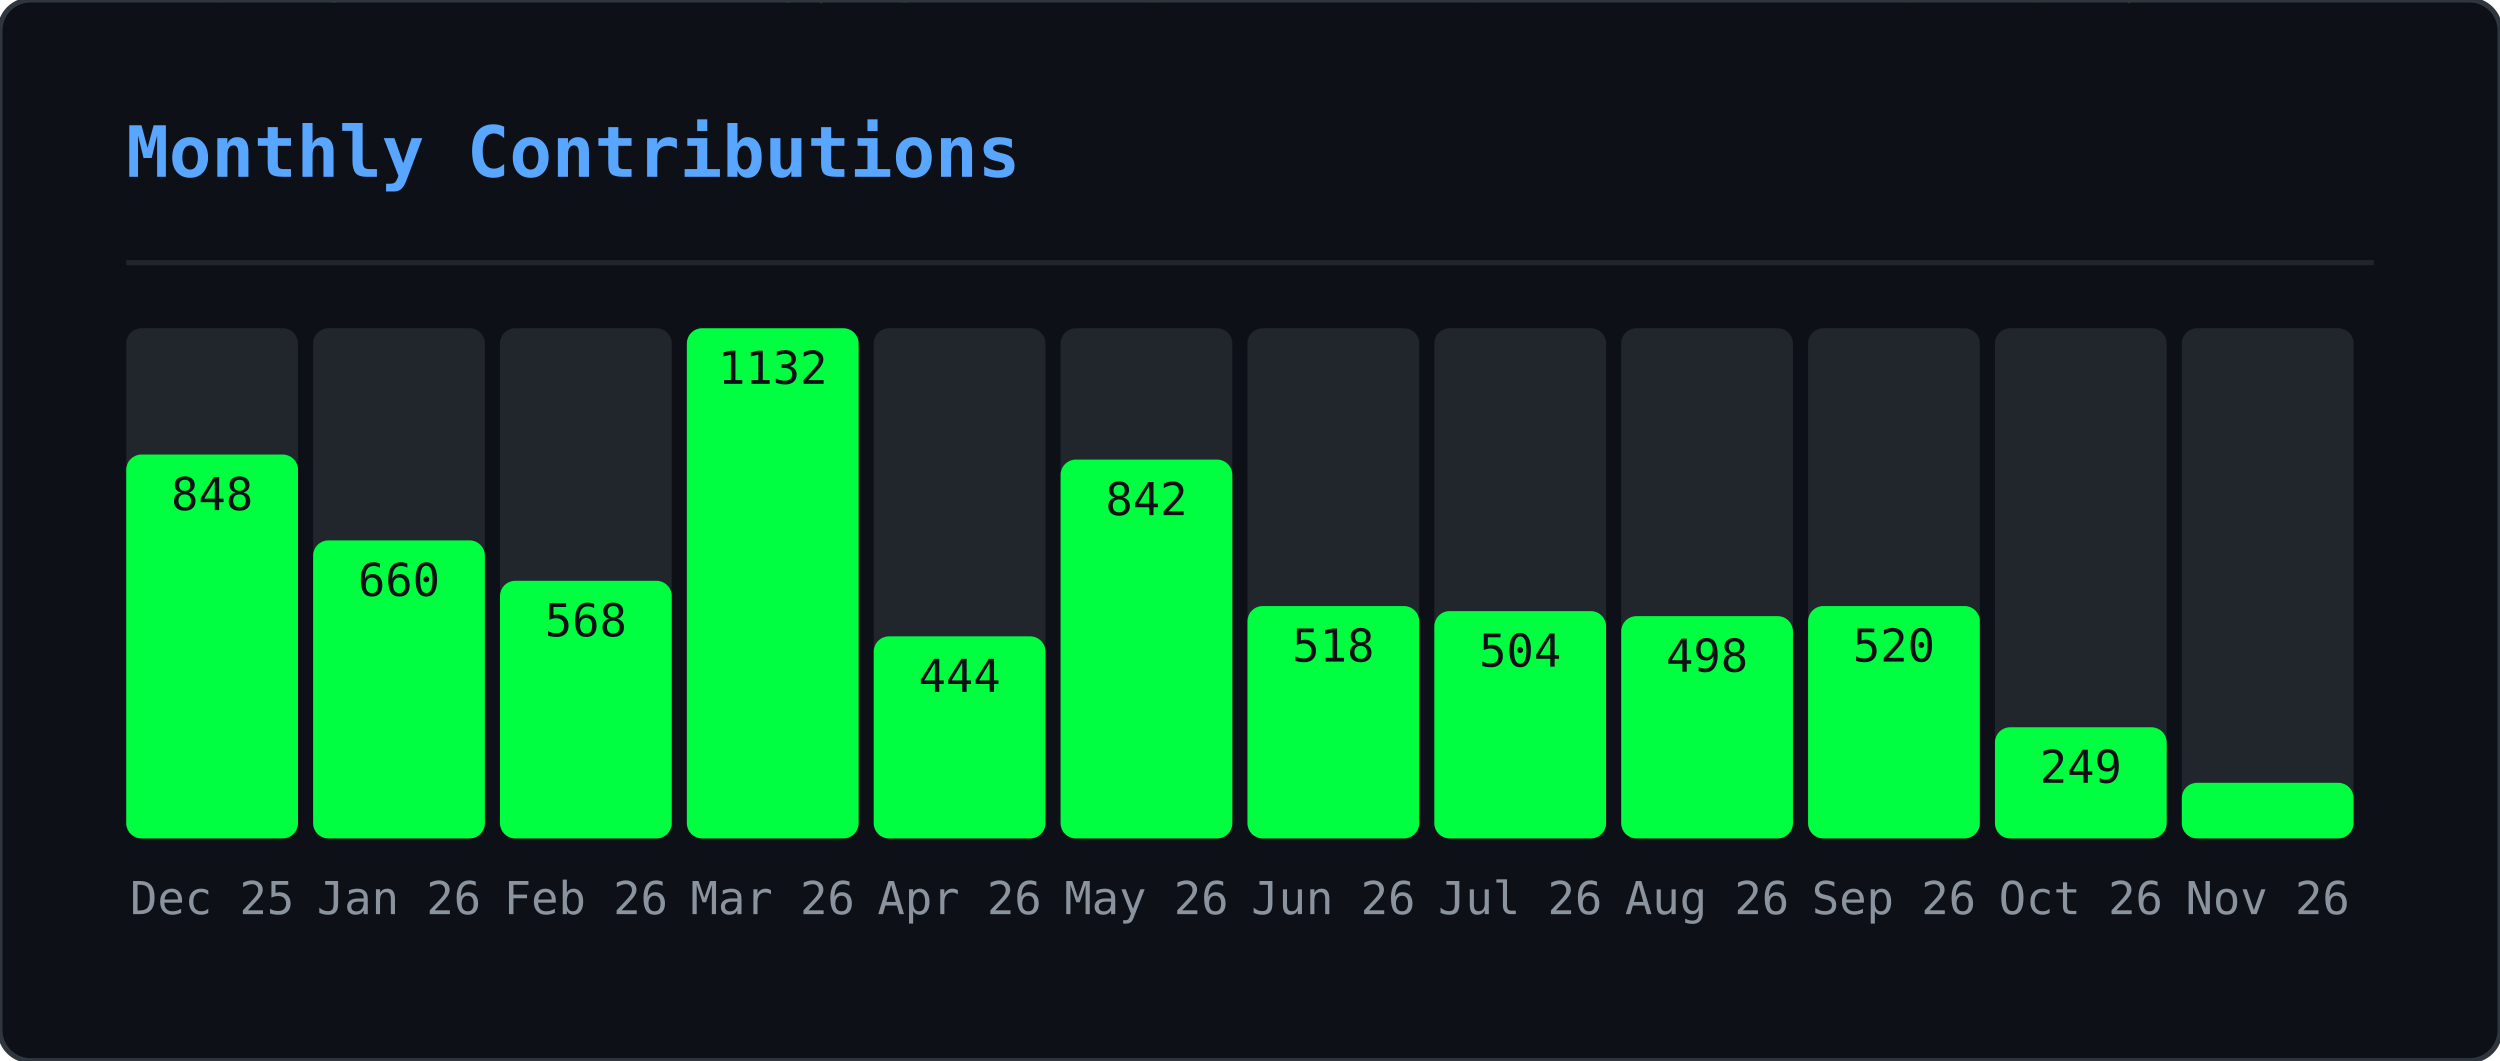
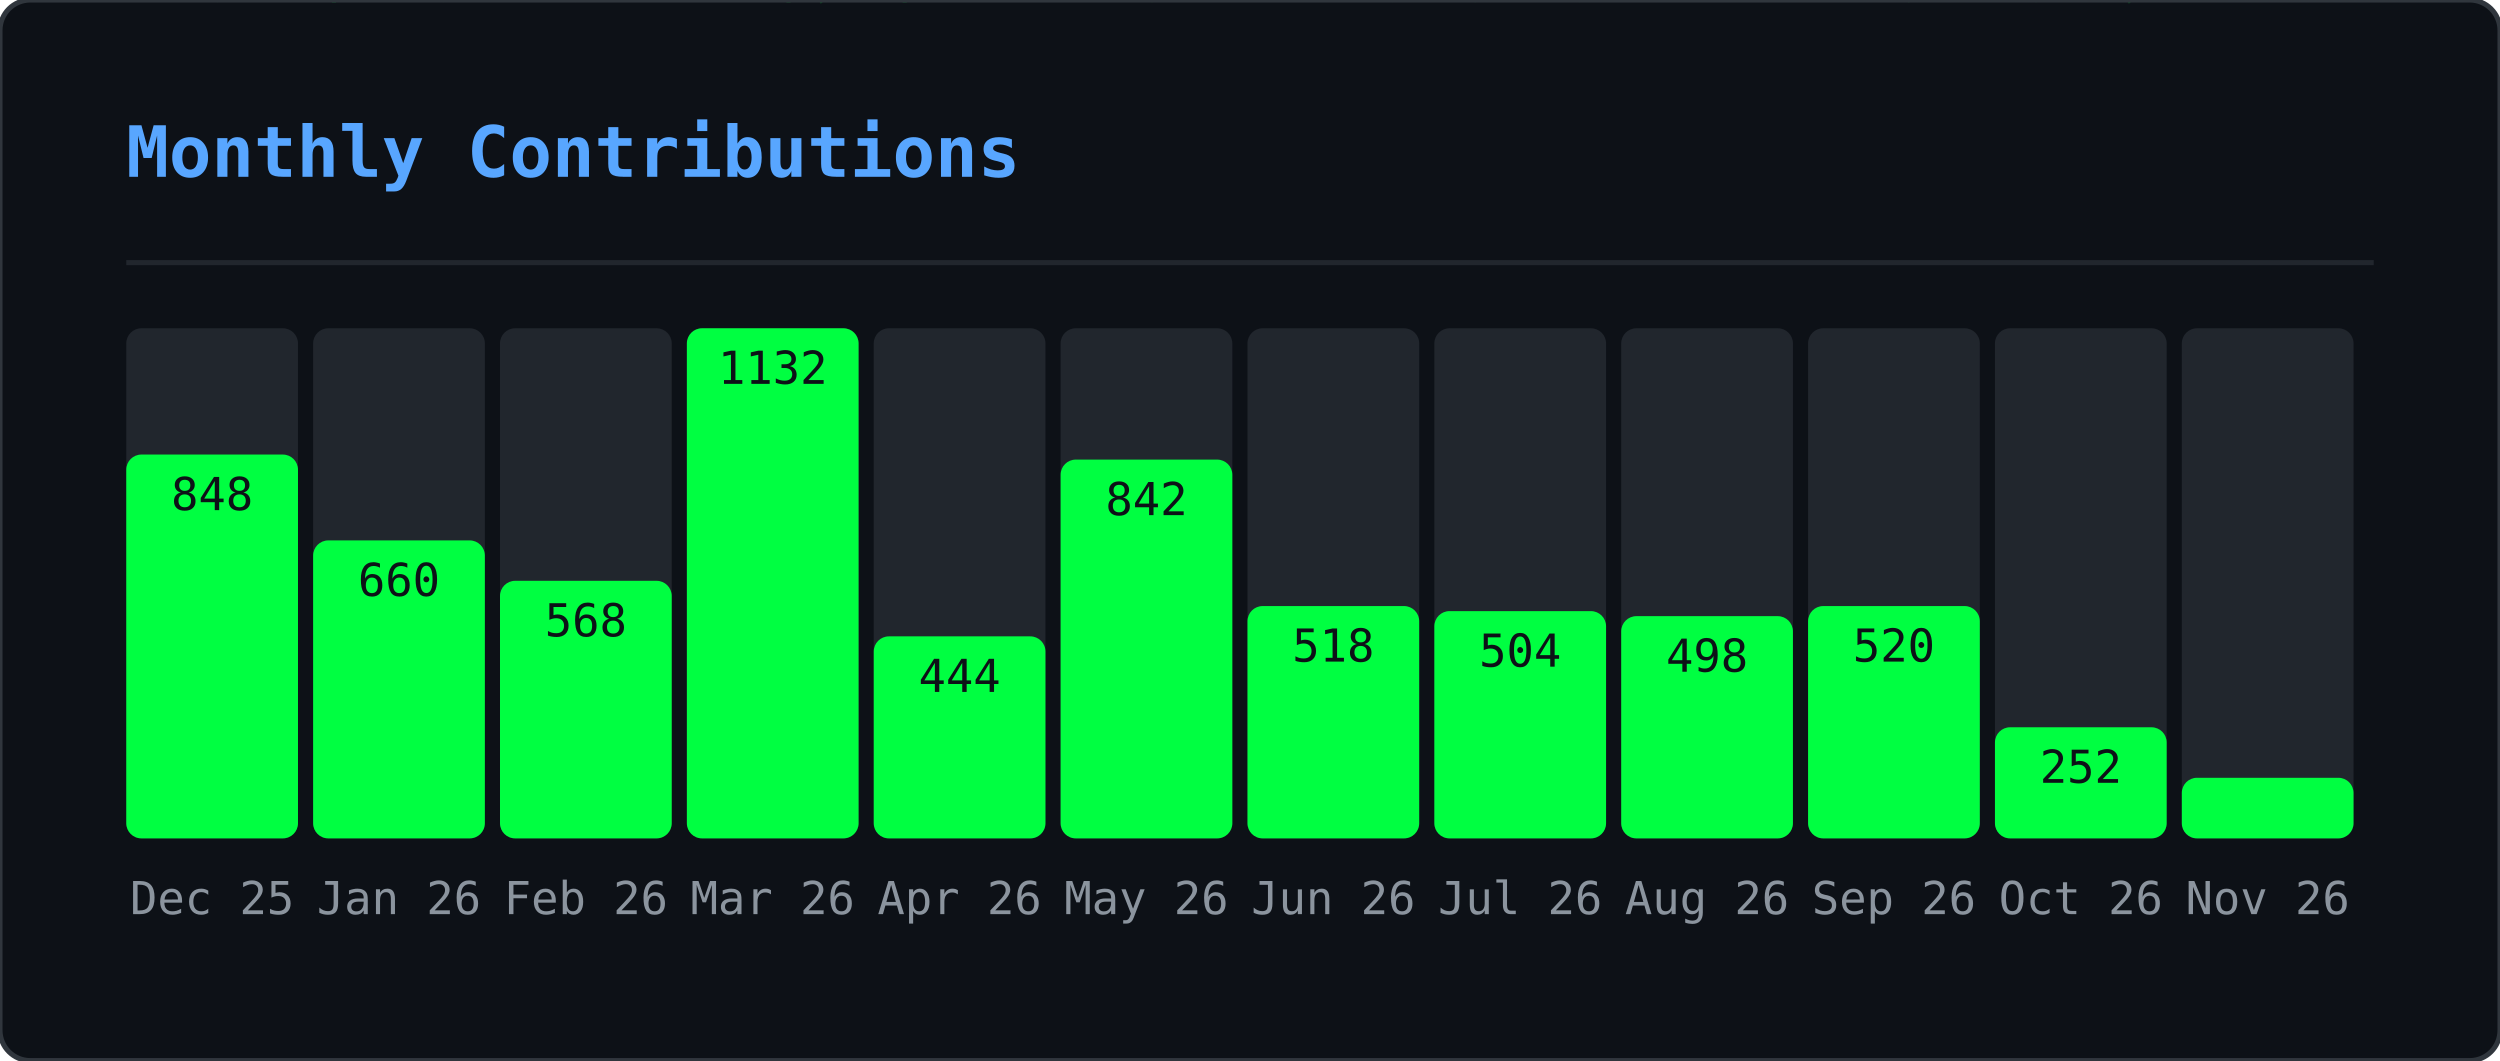
<svg xmlns="http://www.w3.org/2000/svg" width="495" height="210" viewBox="0 0 495 210">
  <defs>
    <clipPath id="gmo-clip">
      <rect width="495" height="210" rx="6" />
    </clipPath>
  </defs>
  <rect width="495" height="210" rx="6" fill="#0d1117" />
  <g clip-path="url(#gmo-clip)">
    <g opacity="0.22">
      <style>@keyframes gmo0{from{transform:translateY(-46px)}to{transform:translateY(224px)}}@keyframes gmo1{from{transform:translateY(-88px)}to{transform:translateY(224px)}}@keyframes gmo2{from{transform:translateY(-60px)}to{transform:translateY(224px)}}@keyframes gmo3{from{transform:translateY(-60px)}to{transform:translateY(224px)}}@keyframes gmo4{from{transform:translateY(-88px)}to{transform:translateY(224px)}}@keyframes gmo5{from{transform:translateY(-60px)}to{transform:translateY(224px)}}@keyframes gmo6{from{transform:translateY(-46px)}to{transform:translateY(224px)}}@keyframes gmo7{from{transform:translateY(-46px)}to{transform:translateY(224px)}}@keyframes gmo8{from{transform:translateY(-88px)}to{transform:translateY(224px)}}@keyframes gmo9{from{transform:translateY(-74px)}to{transform:translateY(224px)}}@keyframes gmo10{from{transform:translateY(-88px)}to{transform:translateY(224px)}}@keyframes gmo11{from{transform:translateY(-60px)}to{transform:translateY(224px)}}@keyframes gmo12{from{transform:translateY(-60px)}to{transform:translateY(224px)}}@keyframes gmo13{from{transform:translateY(-88px)}to{transform:translateY(224px)}}@keyframes gmo14{from{transform:translateY(-60px)}to{transform:translateY(224px)}}@keyframes gmo15{from{transform:translateY(-88px)}to{transform:translateY(224px)}}@keyframes gmo16{from{transform:translateY(-60px)}to{transform:translateY(224px)}}@keyframes gmo17{from{transform:translateY(-46px)}to{transform:translateY(224px)}}@keyframes gmo18{from{transform:translateY(-88px)}to{transform:translateY(224px)}}@keyframes gmo19{from{transform:translateY(-74px)}to{transform:translateY(224px)}}@keyframes gmo20{from{transform:translateY(-88px)}to{transform:translateY(224px)}}@keyframes gmo21{from{transform:translateY(-88px)}to{transform:translateY(224px)}}@keyframes gmo22{from{transform:translateY(-60px)}to{transform:translateY(224px)}}@keyframes gmo23{from{transform:translateY(-88px)}to{transform:translateY(224px)}}@keyframes gmo24{from{transform:translateY(-46px)}to{transform:translateY(224px)}}@keyframes gmo25{from{transform:translateY(-88px)}to{transform:translateY(224px)}}@keyframes gmo26{from{transform:translateY(-88px)}to{transform:translateY(224px)}}@keyframes gmo27{from{transform:translateY(-74px)}to{transform:translateY(224px)}}@keyframes gmo28{from{transform:translateY(-46px)}to{transform:translateY(224px)}}@keyframes gmo29{from{transform:translateY(-46px)}to{transform:translateY(224px)}}@keyframes gmo30{from{transform:translateY(-46px)}to{transform:translateY(224px)}}@keyframes gmo31{from{transform:translateY(-74px)}to{transform:translateY(224px)}}@keyframes gmo32{from{transform:translateY(-46px)}to{transform:translateY(224px)}}@keyframes gmo33{from{transform:translateY(-60px)}to{transform:translateY(224px)}}@keyframes gmo34{from{transform:translateY(-74px)}to{transform:translateY(224px)}}@keyframes gmo35{from{transform:translateY(-60px)}to{transform:translateY(224px)}}@keyframes gmo36{from{transform:translateY(-60px)}to{transform:translateY(224px)}}@keyframes gmo37{from{transform:translateY(-60px)}to{transform:translateY(224px)}}</style>
      <g style="animation:gmo0 3.17s linear infinite;animation-delay:-1.98s">
        <text x="41" y="0" font-family="monospace" font-size="12" fill="#00ff41">ｹ</text>
        <text x="41" y="-14" font-family="monospace" font-size="12" fill="#00ff41" opacity="0.75">ﾏ</text>
        <text x="41" y="-28" font-family="monospace" font-size="12" fill="#00ff41" opacity="0.50">ｽ</text>
        <text x="41" y="-42" font-family="monospace" font-size="12" fill="#00ff41" opacity="0.25">ﾔ</text>
      </g>
      <g style="animation:gmo1 2.45s linear infinite;animation-delay:-0.88s">
        <text x="289" y="0" font-family="monospace" font-size="12" fill="#00ff41">ｷ</text>
        <text x="289" y="-14" font-family="monospace" font-size="12" fill="#00ff41" opacity="0.86">ﾕ</text>
        <text x="289" y="-28" font-family="monospace" font-size="12" fill="#00ff41" opacity="0.71">ﾜ</text>
        <text x="289" y="-42" font-family="monospace" font-size="12" fill="#00ff41" opacity="0.57">ﾐ</text>
        <text x="289" y="-56" font-family="monospace" font-size="12" fill="#00ff41" opacity="0.43">ﾚ</text>
        <text x="289" y="-70" font-family="monospace" font-size="12" fill="#00ff41" opacity="0.29">ﾅ</text>
        <text x="289" y="-84" font-family="monospace" font-size="12" fill="#00ff41" opacity="0.14">ｯ</text>
      </g>
      <g style="animation:gmo2 2.51s linear infinite;animation-delay:-1.82s">
        <text x="33" y="0" font-family="monospace" font-size="12" fill="#00ff41">ﾒ</text>
        <text x="33" y="-14" font-family="monospace" font-size="12" fill="#00ff41" opacity="0.80">ｶ</text>
        <text x="33" y="-28" font-family="monospace" font-size="12" fill="#00ff41" opacity="0.60">ｴ</text>
        <text x="33" y="-42" font-family="monospace" font-size="12" fill="#00ff41" opacity="0.40">ﾄ</text>
        <text x="33" y="-56" font-family="monospace" font-size="12" fill="#00ff41" opacity="0.20">ﾎ</text>
      </g>
      <g style="animation:gmo3 3.01s linear infinite;animation-delay:-2.72s">
        <text x="153" y="0" font-family="monospace" font-size="12" fill="#00ff41">ﾈ</text>
        <text x="153" y="-14" font-family="monospace" font-size="12" fill="#00ff41" opacity="0.80">ﾊ</text>
        <text x="153" y="-28" font-family="monospace" font-size="12" fill="#00ff41" opacity="0.60">ｾ</text>
        <text x="153" y="-42" font-family="monospace" font-size="12" fill="#00ff41" opacity="0.40">ﾅ</text>
        <text x="153" y="-56" font-family="monospace" font-size="12" fill="#00ff41" opacity="0.20">ﾌ</text>
      </g>
      <g style="animation:gmo4 2.14s linear infinite;animation-delay:-0.03s">
        <text x="23" y="0" font-family="monospace" font-size="12" fill="#00ff41">ｭ</text>
        <text x="23" y="-14" font-family="monospace" font-size="12" fill="#00ff41" opacity="0.86">ﾍ</text>
        <text x="23" y="-28" font-family="monospace" font-size="12" fill="#00ff41" opacity="0.71">ﾋ</text>
        <text x="23" y="-42" font-family="monospace" font-size="12" fill="#00ff41" opacity="0.57">ｼ</text>
        <text x="23" y="-56" font-family="monospace" font-size="12" fill="#00ff41" opacity="0.43">ｻ</text>
        <text x="23" y="-70" font-family="monospace" font-size="12" fill="#00ff41" opacity="0.29">ﾝ</text>
        <text x="23" y="-84" font-family="monospace" font-size="12" fill="#00ff41" opacity="0.14">ｷ</text>
      </g>
      <g style="animation:gmo5 1.74s linear infinite;animation-delay:-1.14s">
        <text x="153" y="0" font-family="monospace" font-size="12" fill="#00ff41">ﾐ</text>
        <text x="153" y="-14" font-family="monospace" font-size="12" fill="#00ff41" opacity="0.80">ﾍ</text>
        <text x="153" y="-28" font-family="monospace" font-size="12" fill="#00ff41" opacity="0.60">2</text>
        <text x="153" y="-42" font-family="monospace" font-size="12" fill="#00ff41" opacity="0.40">ﾙ</text>
        <text x="153" y="-56" font-family="monospace" font-size="12" fill="#00ff41" opacity="0.20">ｺ</text>
      </g>
      <g style="animation:gmo6 3.16s linear infinite;animation-delay:-0.73s">
        <text x="97" y="0" font-family="monospace" font-size="12" fill="#00ff41">ｫ</text>
        <text x="97" y="-14" font-family="monospace" font-size="12" fill="#00ff41" opacity="0.75">ｵ</text>
        <text x="97" y="-28" font-family="monospace" font-size="12" fill="#00ff41" opacity="0.50">ﾄ</text>
        <text x="97" y="-42" font-family="monospace" font-size="12" fill="#00ff41" opacity="0.25">ﾂ</text>
      </g>
      <g style="animation:gmo7 2.15s linear infinite;animation-delay:-0.54s">
        <text x="235" y="0" font-family="monospace" font-size="12" fill="#00ff41">ﾙ</text>
        <text x="235" y="-14" font-family="monospace" font-size="12" fill="#00ff41" opacity="0.75">ﾒ</text>
        <text x="235" y="-28" font-family="monospace" font-size="12" fill="#00ff41" opacity="0.50">ｿ</text>
        <text x="235" y="-42" font-family="monospace" font-size="12" fill="#00ff41" opacity="0.25">ｩ</text>
      </g>
      <g style="animation:gmo8 3.18s linear infinite;animation-delay:-1.02s">
        <text x="79" y="0" font-family="monospace" font-size="12" fill="#00ff41">ｫ</text>
        <text x="79" y="-14" font-family="monospace" font-size="12" fill="#00ff41" opacity="0.86">6</text>
        <text x="79" y="-28" font-family="monospace" font-size="12" fill="#00ff41" opacity="0.71">ﾈ</text>
        <text x="79" y="-42" font-family="monospace" font-size="12" fill="#00ff41" opacity="0.57">ﾜ</text>
        <text x="79" y="-56" font-family="monospace" font-size="12" fill="#00ff41" opacity="0.43">ｪ</text>
        <text x="79" y="-70" font-family="monospace" font-size="12" fill="#00ff41" opacity="0.29">ﾃ</text>
        <text x="79" y="-84" font-family="monospace" font-size="12" fill="#00ff41" opacity="0.14">ﾆ</text>
      </g>
      <g style="animation:gmo9 2.86s linear infinite;animation-delay:-0.76s">
        <text x="401" y="0" font-family="monospace" font-size="12" fill="#00ff41">ﾗ</text>
        <text x="401" y="-14" font-family="monospace" font-size="12" fill="#00ff41" opacity="0.83">ﾐ</text>
        <text x="401" y="-28" font-family="monospace" font-size="12" fill="#00ff41" opacity="0.67">ｺ</text>
        <text x="401" y="-42" font-family="monospace" font-size="12" fill="#00ff41" opacity="0.50">3</text>
        <text x="401" y="-56" font-family="monospace" font-size="12" fill="#00ff41" opacity="0.33">3</text>
        <text x="401" y="-70" font-family="monospace" font-size="12" fill="#00ff41" opacity="0.17">4</text>
      </g>
      <g style="animation:gmo10 1.60s linear infinite;animation-delay:-1.57s">
        <text x="364" y="0" font-family="monospace" font-size="12" fill="#00ff41">ﾚ</text>
        <text x="364" y="-14" font-family="monospace" font-size="12" fill="#00ff41" opacity="0.86">ﾉ</text>
        <text x="364" y="-28" font-family="monospace" font-size="12" fill="#00ff41" opacity="0.71">0</text>
        <text x="364" y="-42" font-family="monospace" font-size="12" fill="#00ff41" opacity="0.57">ﾉ</text>
        <text x="364" y="-56" font-family="monospace" font-size="12" fill="#00ff41" opacity="0.43">ﾒ</text>
        <text x="364" y="-70" font-family="monospace" font-size="12" fill="#00ff41" opacity="0.29">ｴ</text>
        <text x="364" y="-84" font-family="monospace" font-size="12" fill="#00ff41" opacity="0.14">ｩ</text>
      </g>
      <g style="animation:gmo11 2.72s linear infinite;animation-delay:-0.83s">
        <text x="225" y="0" font-family="monospace" font-size="12" fill="#00ff41">ｷ</text>
        <text x="225" y="-14" font-family="monospace" font-size="12" fill="#00ff41" opacity="0.80">2</text>
        <text x="225" y="-28" font-family="monospace" font-size="12" fill="#00ff41" opacity="0.60">6</text>
        <text x="225" y="-42" font-family="monospace" font-size="12" fill="#00ff41" opacity="0.40">ﾌ</text>
        <text x="225" y="-56" font-family="monospace" font-size="12" fill="#00ff41" opacity="0.20">ｱ</text>
      </g>
      <g style="animation:gmo12 2.22s linear infinite;animation-delay:-0.60s">
        <text x="201" y="0" font-family="monospace" font-size="12" fill="#00ff41">ﾄ</text>
        <text x="201" y="-14" font-family="monospace" font-size="12" fill="#00ff41" opacity="0.80">1</text>
        <text x="201" y="-28" font-family="monospace" font-size="12" fill="#00ff41" opacity="0.60">ﾘ</text>
        <text x="201" y="-42" font-family="monospace" font-size="12" fill="#00ff41" opacity="0.40">ｯ</text>
        <text x="201" y="-56" font-family="monospace" font-size="12" fill="#00ff41" opacity="0.20">ｼ</text>
      </g>
      <g style="animation:gmo13 1.79s linear infinite;animation-delay:-0.36s">
        <text x="86" y="0" font-family="monospace" font-size="12" fill="#00ff41">ﾃ</text>
        <text x="86" y="-14" font-family="monospace" font-size="12" fill="#00ff41" opacity="0.86">ﾛ</text>
        <text x="86" y="-28" font-family="monospace" font-size="12" fill="#00ff41" opacity="0.71">ｱ</text>
        <text x="86" y="-42" font-family="monospace" font-size="12" fill="#00ff41" opacity="0.57">ﾆ</text>
        <text x="86" y="-56" font-family="monospace" font-size="12" fill="#00ff41" opacity="0.43">ﾓ</text>
        <text x="86" y="-70" font-family="monospace" font-size="12" fill="#00ff41" opacity="0.29">ﾛ</text>
        <text x="86" y="-84" font-family="monospace" font-size="12" fill="#00ff41" opacity="0.14">ｴ</text>
      </g>
      <g style="animation:gmo14 2.06s linear infinite;animation-delay:-1.98s">
        <text x="376" y="0" font-family="monospace" font-size="12" fill="#00ff41">ｧ</text>
        <text x="376" y="-14" font-family="monospace" font-size="12" fill="#00ff41" opacity="0.80">ﾛ</text>
        <text x="376" y="-28" font-family="monospace" font-size="12" fill="#00ff41" opacity="0.60">ﾁ</text>
        <text x="376" y="-42" font-family="monospace" font-size="12" fill="#00ff41" opacity="0.40">ｱ</text>
        <text x="376" y="-56" font-family="monospace" font-size="12" fill="#00ff41" opacity="0.20">ﾎ</text>
      </g>
      <g style="animation:gmo15 3.12s linear infinite;animation-delay:-2.07s">
        <text x="71" y="0" font-family="monospace" font-size="12" fill="#00ff41">5</text>
        <text x="71" y="-14" font-family="monospace" font-size="12" fill="#00ff41" opacity="0.86">ｼ</text>
        <text x="71" y="-28" font-family="monospace" font-size="12" fill="#00ff41" opacity="0.71">ｩ</text>
        <text x="71" y="-42" font-family="monospace" font-size="12" fill="#00ff41" opacity="0.57">0</text>
        <text x="71" y="-56" font-family="monospace" font-size="12" fill="#00ff41" opacity="0.43">ﾋ</text>
        <text x="71" y="-70" font-family="monospace" font-size="12" fill="#00ff41" opacity="0.29">ｫ</text>
        <text x="71" y="-84" font-family="monospace" font-size="12" fill="#00ff41" opacity="0.14">ﾏ</text>
      </g>
      <g style="animation:gmo16 2.05s linear infinite;animation-delay:-0.96s">
        <text x="161" y="0" font-family="monospace" font-size="12" fill="#00ff41">ﾀ</text>
        <text x="161" y="-14" font-family="monospace" font-size="12" fill="#00ff41" opacity="0.80">0</text>
        <text x="161" y="-28" font-family="monospace" font-size="12" fill="#00ff41" opacity="0.60">ｲ</text>
        <text x="161" y="-42" font-family="monospace" font-size="12" fill="#00ff41" opacity="0.40">2</text>
        <text x="161" y="-56" font-family="monospace" font-size="12" fill="#00ff41" opacity="0.20">6</text>
      </g>
      <g style="animation:gmo17 2.52s linear infinite;animation-delay:-1.49s">
        <text x="334" y="0" font-family="monospace" font-size="12" fill="#00ff41">6</text>
        <text x="334" y="-14" font-family="monospace" font-size="12" fill="#00ff41" opacity="0.75">ｺ</text>
        <text x="334" y="-28" font-family="monospace" font-size="12" fill="#00ff41" opacity="0.50">ﾂ</text>
        <text x="334" y="-42" font-family="monospace" font-size="12" fill="#00ff41" opacity="0.25">ｶ</text>
      </g>
      <g style="animation:gmo18 3.05s linear infinite;animation-delay:-0.04s">
        <text x="178" y="0" font-family="monospace" font-size="12" fill="#00ff41">ｼ</text>
        <text x="178" y="-14" font-family="monospace" font-size="12" fill="#00ff41" opacity="0.86">ｫ</text>
        <text x="178" y="-28" font-family="monospace" font-size="12" fill="#00ff41" opacity="0.71">ｻ</text>
        <text x="178" y="-42" font-family="monospace" font-size="12" fill="#00ff41" opacity="0.57">ﾝ</text>
        <text x="178" y="-56" font-family="monospace" font-size="12" fill="#00ff41" opacity="0.43">ｭ</text>
        <text x="178" y="-70" font-family="monospace" font-size="12" fill="#00ff41" opacity="0.29">2</text>
        <text x="178" y="-84" font-family="monospace" font-size="12" fill="#00ff41" opacity="0.14">ﾌ</text>
      </g>
      <g style="animation:gmo19 1.75s linear infinite;animation-delay:-0.88s">
        <text x="354" y="0" font-family="monospace" font-size="12" fill="#00ff41">0</text>
        <text x="354" y="-14" font-family="monospace" font-size="12" fill="#00ff41" opacity="0.83">ｯ</text>
        <text x="354" y="-28" font-family="monospace" font-size="12" fill="#00ff41" opacity="0.67">ｾ</text>
        <text x="354" y="-42" font-family="monospace" font-size="12" fill="#00ff41" opacity="0.50">ﾍ</text>
        <text x="354" y="-56" font-family="monospace" font-size="12" fill="#00ff41" opacity="0.33">ﾍ</text>
        <text x="354" y="-70" font-family="monospace" font-size="12" fill="#00ff41" opacity="0.17">ﾚ</text>
      </g>
      <g style="animation:gmo20 2.59s linear infinite;animation-delay:-1.04s">
        <text x="376" y="0" font-family="monospace" font-size="12" fill="#00ff41">ﾕ</text>
        <text x="376" y="-14" font-family="monospace" font-size="12" fill="#00ff41" opacity="0.86">ﾔ</text>
        <text x="376" y="-28" font-family="monospace" font-size="12" fill="#00ff41" opacity="0.71">5</text>
        <text x="376" y="-42" font-family="monospace" font-size="12" fill="#00ff41" opacity="0.57">ﾊ</text>
        <text x="376" y="-56" font-family="monospace" font-size="12" fill="#00ff41" opacity="0.43">ｸ</text>
        <text x="376" y="-70" font-family="monospace" font-size="12" fill="#00ff41" opacity="0.29">ﾂ</text>
        <text x="376" y="-84" font-family="monospace" font-size="12" fill="#00ff41" opacity="0.14">4</text>
      </g>
      <g style="animation:gmo21 1.78s linear infinite;animation-delay:-0.41s">
        <text x="420" y="0" font-family="monospace" font-size="12" fill="#00ff41">ﾀ</text>
        <text x="420" y="-14" font-family="monospace" font-size="12" fill="#00ff41" opacity="0.86">ｪ</text>
        <text x="420" y="-28" font-family="monospace" font-size="12" fill="#00ff41" opacity="0.71">ｮ</text>
        <text x="420" y="-42" font-family="monospace" font-size="12" fill="#00ff41" opacity="0.57">ｩ</text>
        <text x="420" y="-56" font-family="monospace" font-size="12" fill="#00ff41" opacity="0.43">ｪ</text>
        <text x="420" y="-70" font-family="monospace" font-size="12" fill="#00ff41" opacity="0.29">ﾚ</text>
        <text x="420" y="-84" font-family="monospace" font-size="12" fill="#00ff41" opacity="0.14">1</text>
      </g>
      <g style="animation:gmo22 2.87s linear infinite;animation-delay:-1.77s">
        <text x="176" y="0" font-family="monospace" font-size="12" fill="#00ff41">ﾈ</text>
        <text x="176" y="-14" font-family="monospace" font-size="12" fill="#00ff41" opacity="0.80">ﾀ</text>
        <text x="176" y="-28" font-family="monospace" font-size="12" fill="#00ff41" opacity="0.60">ﾒ</text>
        <text x="176" y="-42" font-family="monospace" font-size="12" fill="#00ff41" opacity="0.40">ｫ</text>
        <text x="176" y="-56" font-family="monospace" font-size="12" fill="#00ff41" opacity="0.20">ﾔ</text>
      </g>
      <g style="animation:gmo23 2.10s linear infinite;animation-delay:-0.39s">
        <text x="139" y="0" font-family="monospace" font-size="12" fill="#00ff41">ｶ</text>
        <text x="139" y="-14" font-family="monospace" font-size="12" fill="#00ff41" opacity="0.86">ｨ</text>
        <text x="139" y="-28" font-family="monospace" font-size="12" fill="#00ff41" opacity="0.71">ｼ</text>
        <text x="139" y="-42" font-family="monospace" font-size="12" fill="#00ff41" opacity="0.57">ﾘ</text>
        <text x="139" y="-56" font-family="monospace" font-size="12" fill="#00ff41" opacity="0.43">ｽ</text>
        <text x="139" y="-70" font-family="monospace" font-size="12" fill="#00ff41" opacity="0.29">ﾆ</text>
        <text x="139" y="-84" font-family="monospace" font-size="12" fill="#00ff41" opacity="0.14">ｴ</text>
      </g>
      <g style="animation:gmo24 1.56s linear infinite;animation-delay:-0.69s">
        <text x="112" y="0" font-family="monospace" font-size="12" fill="#00ff41">ｸ</text>
        <text x="112" y="-14" font-family="monospace" font-size="12" fill="#00ff41" opacity="0.75">1</text>
        <text x="112" y="-28" font-family="monospace" font-size="12" fill="#00ff41" opacity="0.50">ｭ</text>
        <text x="112" y="-42" font-family="monospace" font-size="12" fill="#00ff41" opacity="0.25">6</text>
      </g>
      <g style="animation:gmo25 2.70s linear infinite;animation-delay:-2.64s">
        <text x="190" y="0" font-family="monospace" font-size="12" fill="#00ff41">ﾇ</text>
        <text x="190" y="-14" font-family="monospace" font-size="12" fill="#00ff41" opacity="0.86">0</text>
        <text x="190" y="-28" font-family="monospace" font-size="12" fill="#00ff41" opacity="0.71">ﾋ</text>
        <text x="190" y="-42" font-family="monospace" font-size="12" fill="#00ff41" opacity="0.57">ｦ</text>
        <text x="190" y="-56" font-family="monospace" font-size="12" fill="#00ff41" opacity="0.43">ﾂ</text>
        <text x="190" y="-70" font-family="monospace" font-size="12" fill="#00ff41" opacity="0.29">ﾘ</text>
        <text x="190" y="-84" font-family="monospace" font-size="12" fill="#00ff41" opacity="0.14">2</text>
      </g>
      <g style="animation:gmo26 2.67s linear infinite;animation-delay:-1.16s">
        <text x="302" y="0" font-family="monospace" font-size="12" fill="#00ff41">ﾁ</text>
        <text x="302" y="-14" font-family="monospace" font-size="12" fill="#00ff41" opacity="0.86">ｯ</text>
        <text x="302" y="-28" font-family="monospace" font-size="12" fill="#00ff41" opacity="0.71">ｿ</text>
        <text x="302" y="-42" font-family="monospace" font-size="12" fill="#00ff41" opacity="0.57">ｾ</text>
        <text x="302" y="-56" font-family="monospace" font-size="12" fill="#00ff41" opacity="0.43">ｴ</text>
        <text x="302" y="-70" font-family="monospace" font-size="12" fill="#00ff41" opacity="0.29">ﾜ</text>
        <text x="302" y="-84" font-family="monospace" font-size="12" fill="#00ff41" opacity="0.14">ｯ</text>
      </g>
      <g style="animation:gmo27 2.94s linear infinite;animation-delay:-0.60s">
        <text x="274" y="0" font-family="monospace" font-size="12" fill="#00ff41">ﾅ</text>
        <text x="274" y="-14" font-family="monospace" font-size="12" fill="#00ff41" opacity="0.83">ﾃ</text>
        <text x="274" y="-28" font-family="monospace" font-size="12" fill="#00ff41" opacity="0.67">2</text>
        <text x="274" y="-42" font-family="monospace" font-size="12" fill="#00ff41" opacity="0.50">4</text>
        <text x="274" y="-56" font-family="monospace" font-size="12" fill="#00ff41" opacity="0.33">ｸ</text>
        <text x="274" y="-70" font-family="monospace" font-size="12" fill="#00ff41" opacity="0.17">ﾆ</text>
      </g>
      <g style="animation:gmo28 2.07s linear infinite;animation-delay:-1.69s">
        <text x="25" y="0" font-family="monospace" font-size="12" fill="#00ff41">ﾐ</text>
        <text x="25" y="-14" font-family="monospace" font-size="12" fill="#00ff41" opacity="0.75">ｯ</text>
        <text x="25" y="-28" font-family="monospace" font-size="12" fill="#00ff41" opacity="0.50">ﾛ</text>
        <text x="25" y="-42" font-family="monospace" font-size="12" fill="#00ff41" opacity="0.25">ｺ</text>
      </g>
      <g style="animation:gmo29 1.80s linear infinite;animation-delay:-0.49s">
        <text x="218" y="0" font-family="monospace" font-size="12" fill="#00ff41">ﾐ</text>
        <text x="218" y="-14" font-family="monospace" font-size="12" fill="#00ff41" opacity="0.75">ｬ</text>
        <text x="218" y="-28" font-family="monospace" font-size="12" fill="#00ff41" opacity="0.50">ｾ</text>
        <text x="218" y="-42" font-family="monospace" font-size="12" fill="#00ff41" opacity="0.25">ﾌ</text>
      </g>
      <g style="animation:gmo30 1.76s linear infinite;animation-delay:-0.68s">
        <text x="182" y="0" font-family="monospace" font-size="12" fill="#00ff41">0</text>
        <text x="182" y="-14" font-family="monospace" font-size="12" fill="#00ff41" opacity="0.75">ﾒ</text>
        <text x="182" y="-28" font-family="monospace" font-size="12" fill="#00ff41" opacity="0.50">7</text>
        <text x="182" y="-42" font-family="monospace" font-size="12" fill="#00ff41" opacity="0.25">ｵ</text>
      </g>
      <g style="animation:gmo31 2.53s linear infinite;animation-delay:-1.66s">
        <text x="63" y="0" font-family="monospace" font-size="12" fill="#00ff41">ﾈ</text>
        <text x="63" y="-14" font-family="monospace" font-size="12" fill="#00ff41" opacity="0.83">ｷ</text>
        <text x="63" y="-28" font-family="monospace" font-size="12" fill="#00ff41" opacity="0.67">ﾝ</text>
        <text x="63" y="-42" font-family="monospace" font-size="12" fill="#00ff41" opacity="0.50">ﾄ</text>
        <text x="63" y="-56" font-family="monospace" font-size="12" fill="#00ff41" opacity="0.33">ﾃ</text>
        <text x="63" y="-70" font-family="monospace" font-size="12" fill="#00ff41" opacity="0.17">ﾛ</text>
      </g>
      <g style="animation:gmo32 1.81s linear infinite;animation-delay:-0.67s">
        <text x="179" y="0" font-family="monospace" font-size="12" fill="#00ff41">1</text>
        <text x="179" y="-14" font-family="monospace" font-size="12" fill="#00ff41" opacity="0.75">ｺ</text>
        <text x="179" y="-28" font-family="monospace" font-size="12" fill="#00ff41" opacity="0.50">ﾚ</text>
        <text x="179" y="-42" font-family="monospace" font-size="12" fill="#00ff41" opacity="0.25">ｸ</text>
      </g>
      <g style="animation:gmo33 1.77s linear infinite;animation-delay:-1.62s">
        <text x="415" y="0" font-family="monospace" font-size="12" fill="#00ff41">4</text>
        <text x="415" y="-14" font-family="monospace" font-size="12" fill="#00ff41" opacity="0.80">ﾅ</text>
        <text x="415" y="-28" font-family="monospace" font-size="12" fill="#00ff41" opacity="0.60">ｩ</text>
        <text x="415" y="-42" font-family="monospace" font-size="12" fill="#00ff41" opacity="0.40">ﾏ</text>
        <text x="415" y="-56" font-family="monospace" font-size="12" fill="#00ff41" opacity="0.20">ﾚ</text>
      </g>
      <g style="animation:gmo34 2.31s linear infinite;animation-delay:-1.28s">
        <text x="247" y="0" font-family="monospace" font-size="12" fill="#00ff41">ﾄ</text>
        <text x="247" y="-14" font-family="monospace" font-size="12" fill="#00ff41" opacity="0.83">ﾉ</text>
        <text x="247" y="-28" font-family="monospace" font-size="12" fill="#00ff41" opacity="0.67">ﾙ</text>
        <text x="247" y="-42" font-family="monospace" font-size="12" fill="#00ff41" opacity="0.50">9</text>
        <text x="247" y="-56" font-family="monospace" font-size="12" fill="#00ff41" opacity="0.33">ﾈ</text>
        <text x="247" y="-70" font-family="monospace" font-size="12" fill="#00ff41" opacity="0.17">ﾎ</text>
      </g>
      <g style="animation:gmo35 2.09s linear infinite;animation-delay:-1.70s">
        <text x="103" y="0" font-family="monospace" font-size="12" fill="#00ff41">ﾋ</text>
        <text x="103" y="-14" font-family="monospace" font-size="12" fill="#00ff41" opacity="0.80">8</text>
        <text x="103" y="-28" font-family="monospace" font-size="12" fill="#00ff41" opacity="0.60">ﾆ</text>
        <text x="103" y="-42" font-family="monospace" font-size="12" fill="#00ff41" opacity="0.40">ﾀ</text>
        <text x="103" y="-56" font-family="monospace" font-size="12" fill="#00ff41" opacity="0.20">ｪ</text>
      </g>
      <g style="animation:gmo36 2.94s linear infinite;animation-delay:-0.05s">
        <text x="311" y="0" font-family="monospace" font-size="12" fill="#00ff41">ﾅ</text>
        <text x="311" y="-14" font-family="monospace" font-size="12" fill="#00ff41" opacity="0.80">ｿ</text>
        <text x="311" y="-28" font-family="monospace" font-size="12" fill="#00ff41" opacity="0.60">ﾖ</text>
        <text x="311" y="-42" font-family="monospace" font-size="12" fill="#00ff41" opacity="0.40">ﾃ</text>
        <text x="311" y="-56" font-family="monospace" font-size="12" fill="#00ff41" opacity="0.20">ﾖ</text>
      </g>
      <g style="animation:gmo37 2.92s linear infinite;animation-delay:-1.30s">
        <text x="298" y="0" font-family="monospace" font-size="12" fill="#00ff41">ﾕ</text>
        <text x="298" y="-14" font-family="monospace" font-size="12" fill="#00ff41" opacity="0.80">ﾏ</text>
        <text x="298" y="-28" font-family="monospace" font-size="12" fill="#00ff41" opacity="0.60">ﾕ</text>
        <text x="298" y="-42" font-family="monospace" font-size="12" fill="#00ff41" opacity="0.40">ｺ</text>
        <text x="298" y="-56" font-family="monospace" font-size="12" fill="#00ff41" opacity="0.20">ｲ</text>
      </g>
    </g>
  </g>
  <rect width="495" height="210" rx="6" fill="none" stroke="#30363d" stroke-width="1" />
  <text x="25" y="35" font-family="monospace" font-size="14" font-weight="600" fill="#58a6ff">Monthly Contributions</text>
  <line x1="25" y1="52" x2="470" y2="52" stroke="#21262d" stroke-width="1" />
  <rect x="25" y="65" width="34" height="101" rx="3" fill="#21262d" />
  <rect x="25" y="90" width="34" height="76" rx="3" fill="#00ff41" />
  <text x="42" y="181" text-anchor="middle" font-family="monospace" font-size="9" fill="#8b949e">Dec 25</text>
  <text x="42" y="101" text-anchor="middle" font-family="monospace" font-size="9" fill="#0d1117">848</text>
  <rect x="62" y="65" width="34" height="101" rx="3" fill="#21262d" />
  <rect x="62" y="107" width="34" height="59" rx="3" fill="#00ff41" />
  <text x="79" y="181" text-anchor="middle" font-family="monospace" font-size="9" fill="#8b949e">Jan 26</text>
  <text x="79" y="118" text-anchor="middle" font-family="monospace" font-size="9" fill="#0d1117">660</text>
  <rect x="99" y="65" width="34" height="101" rx="3" fill="#21262d" />
  <rect x="99" y="115" width="34" height="51" rx="3" fill="#00ff41" />
  <text x="116" y="181" text-anchor="middle" font-family="monospace" font-size="9" fill="#8b949e">Feb 26</text>
  <text x="116" y="126" text-anchor="middle" font-family="monospace" font-size="9" fill="#0d1117">568</text>
  <rect x="136" y="65" width="34" height="101" rx="3" fill="#21262d" />
  <rect x="136" y="65" width="34" height="101" rx="3" fill="#00ff41" />
  <text x="153" y="181" text-anchor="middle" font-family="monospace" font-size="9" fill="#8b949e">Mar 26</text>
  <text x="153" y="76" text-anchor="middle" font-family="monospace" font-size="9" fill="#0d1117">1132</text>
  <rect x="173" y="65" width="34" height="101" rx="3" fill="#21262d" />
  <rect x="173" y="126" width="34" height="40" rx="3" fill="#00ff41" />
  <text x="190" y="181" text-anchor="middle" font-family="monospace" font-size="9" fill="#8b949e">Apr 26</text>
  <text x="190" y="137" text-anchor="middle" font-family="monospace" font-size="9" fill="#0d1117">444</text>
  <rect x="210" y="65" width="34" height="101" rx="3" fill="#21262d" />
  <rect x="210" y="91" width="34" height="75" rx="3" fill="#00ff41" />
  <text x="227" y="181" text-anchor="middle" font-family="monospace" font-size="9" fill="#8b949e">May 26</text>
  <text x="227" y="102" text-anchor="middle" font-family="monospace" font-size="9" fill="#0d1117">842</text>
  <rect x="247" y="65" width="34" height="101" rx="3" fill="#21262d" />
  <rect x="247" y="120" width="34" height="46" rx="3" fill="#00ff41" />
  <text x="264" y="181" text-anchor="middle" font-family="monospace" font-size="9" fill="#8b949e">Jun 26</text>
  <text x="264" y="131" text-anchor="middle" font-family="monospace" font-size="9" fill="#0d1117">518</text>
  <rect x="284" y="65" width="34" height="101" rx="3" fill="#21262d" />
  <rect x="284" y="121" width="34" height="45" rx="3" fill="#00ff41" />
  <text x="301" y="181" text-anchor="middle" font-family="monospace" font-size="9" fill="#8b949e">Jul 26</text>
  <text x="301" y="132" text-anchor="middle" font-family="monospace" font-size="9" fill="#0d1117">504</text>
  <rect x="321" y="65" width="34" height="101" rx="3" fill="#21262d" />
  <rect x="321" y="122" width="34" height="44" rx="3" fill="#00ff41" />
  <text x="338" y="181" text-anchor="middle" font-family="monospace" font-size="9" fill="#8b949e">Aug 26</text>
  <text x="338" y="133" text-anchor="middle" font-family="monospace" font-size="9" fill="#0d1117">498</text>
  <rect x="358" y="65" width="34" height="101" rx="3" fill="#21262d" />
  <rect x="358" y="120" width="34" height="46" rx="3" fill="#00ff41" />
  <text x="375" y="181" text-anchor="middle" font-family="monospace" font-size="9" fill="#8b949e">Sep 26</text>
  <text x="375" y="131" text-anchor="middle" font-family="monospace" font-size="9" fill="#0d1117">520</text>
  <rect x="395" y="65" width="34" height="101" rx="3" fill="#21262d" />
  <rect x="395" y="144" width="34" height="22" rx="3" fill="#00ff41" />
  <text x="412" y="181" text-anchor="middle" font-family="monospace" font-size="9" fill="#8b949e">Oct 26</text>
-   <text x="412" y="155" text-anchor="middle" font-family="monospace" font-size="9" fill="#0d1117">249</text>
+   <text x="412" y="155" text-anchor="middle" font-family="monospace" font-size="9" fill="#0d1117">252</text>
  <rect x="432" y="65" width="34" height="101" rx="3" fill="#21262d" />
-   <rect x="432" y="155" width="34" height="11" rx="3" fill="#00ff41" />
+   <rect x="432" y="154" width="34" height="12" rx="3" fill="#00ff41" />
  <text x="449" y="181" text-anchor="middle" font-family="monospace" font-size="9" fill="#8b949e">Nov 26</text>
</svg>
